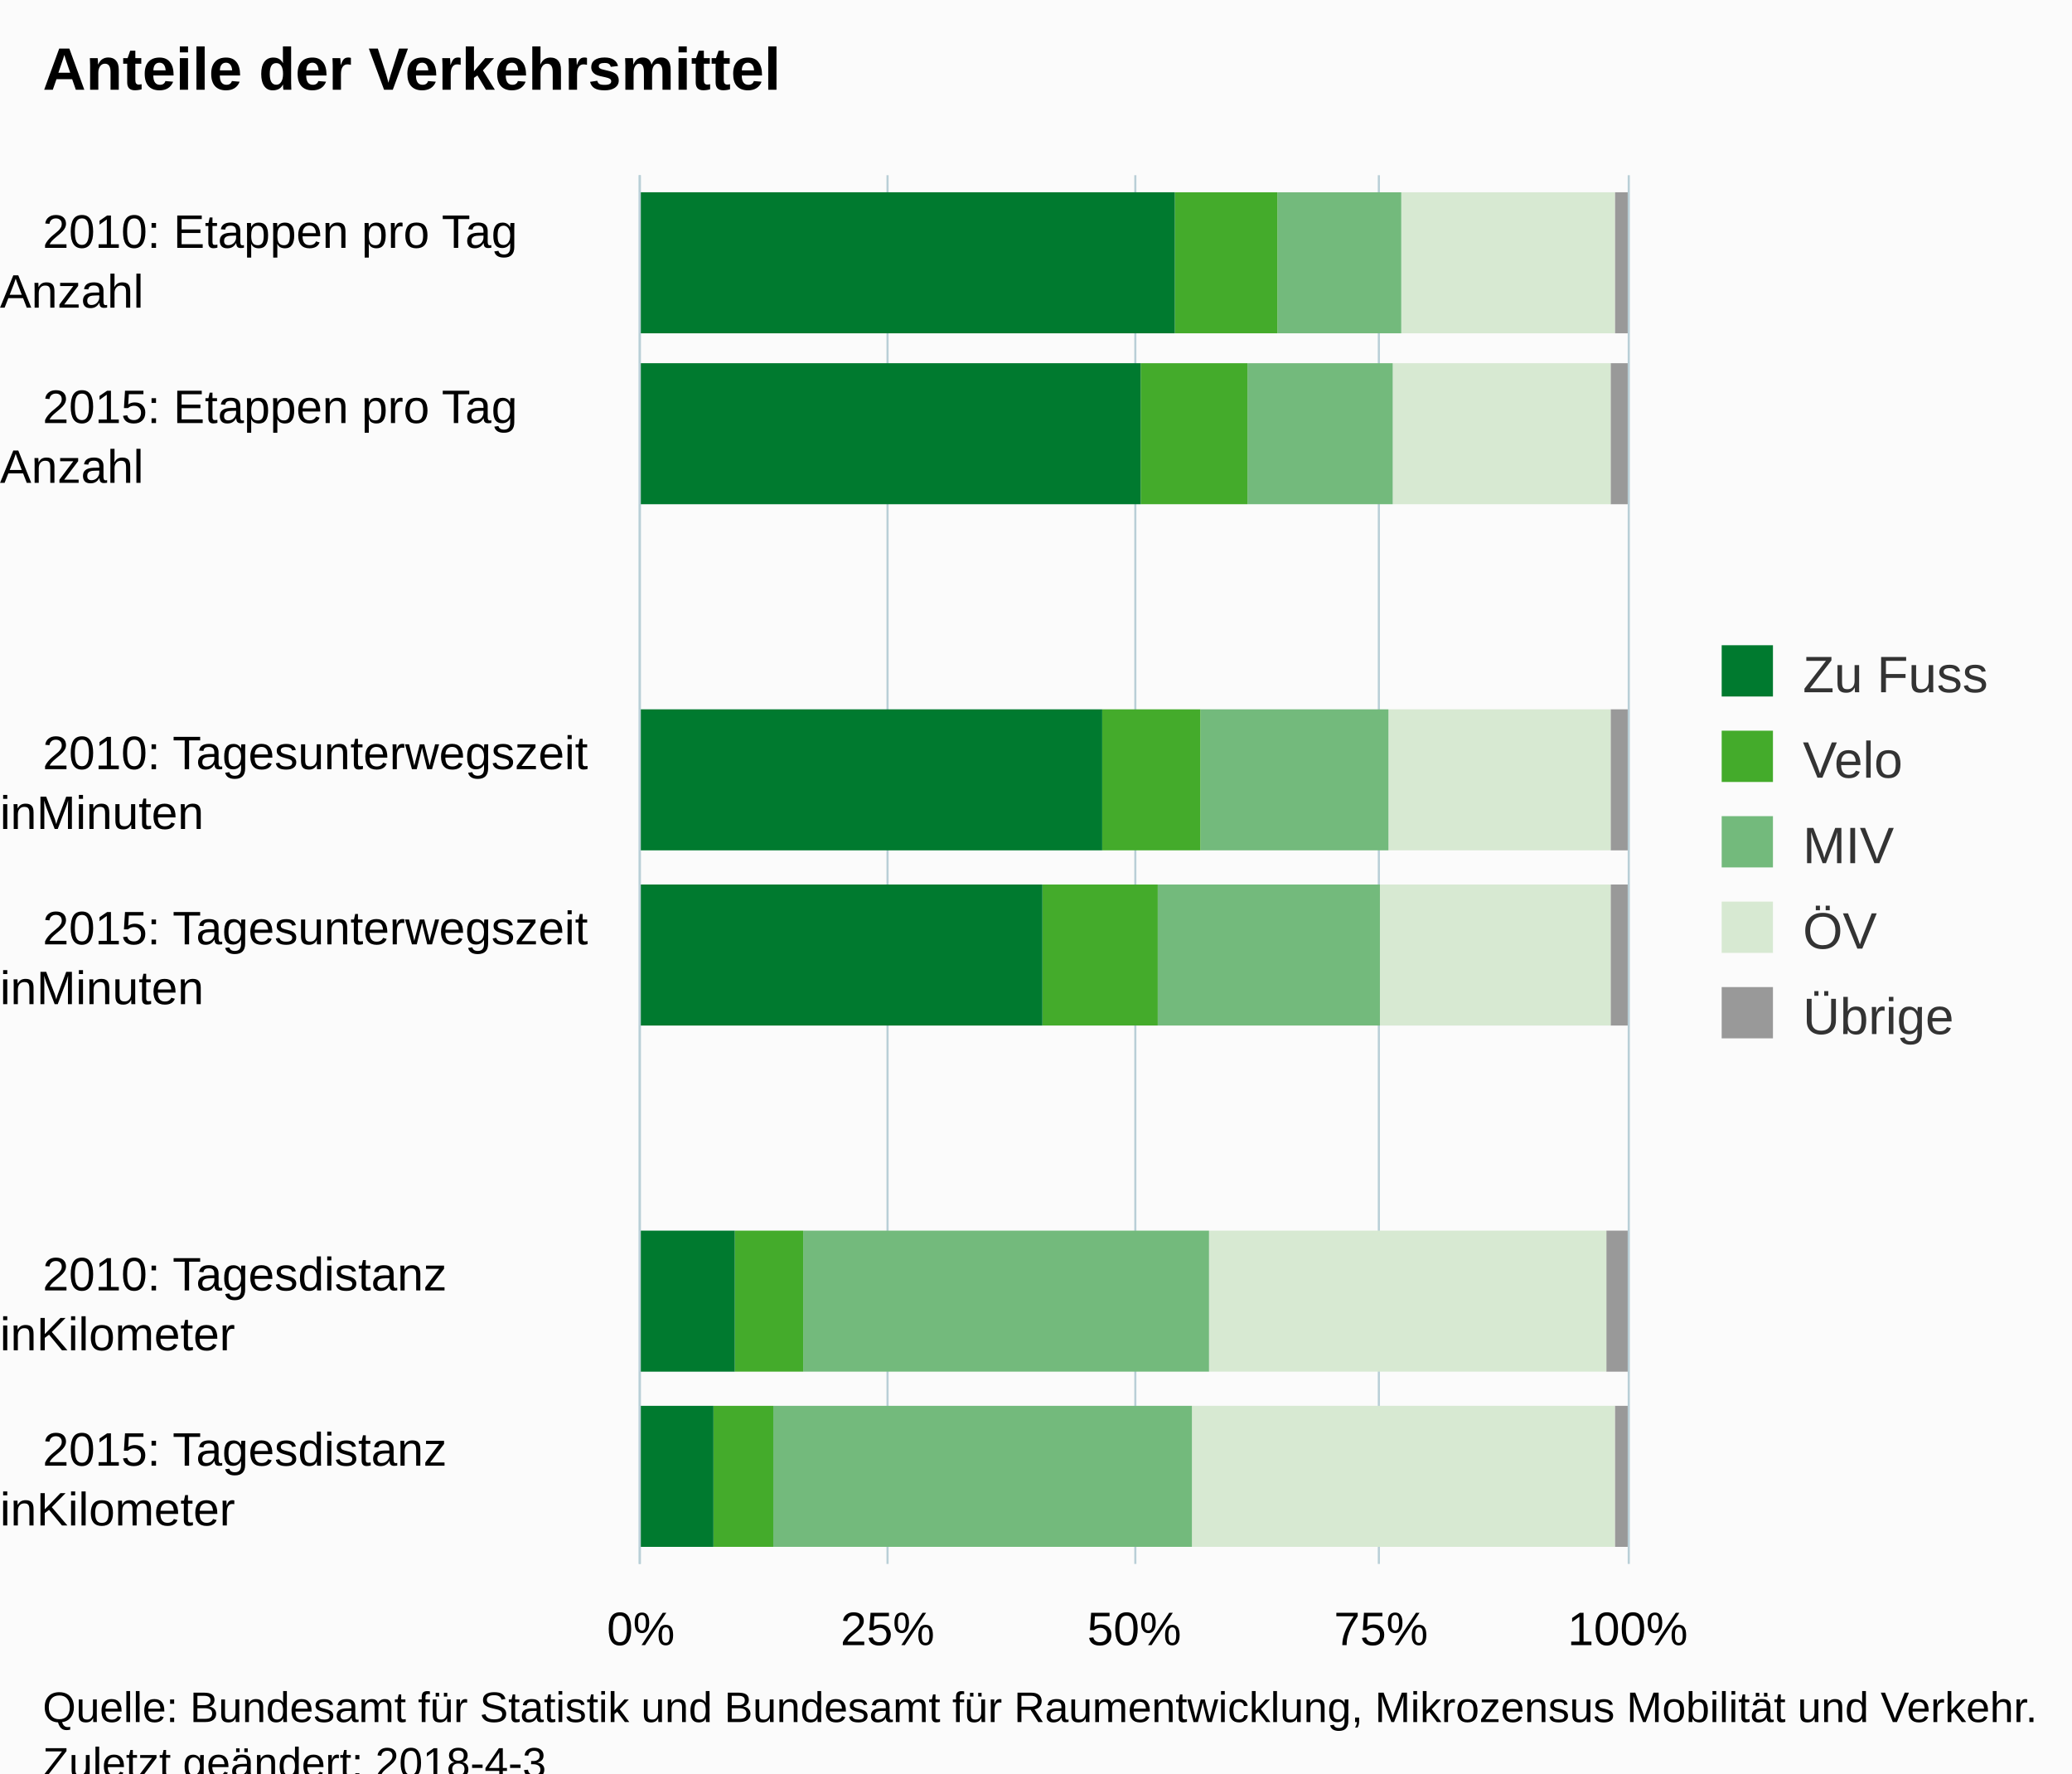
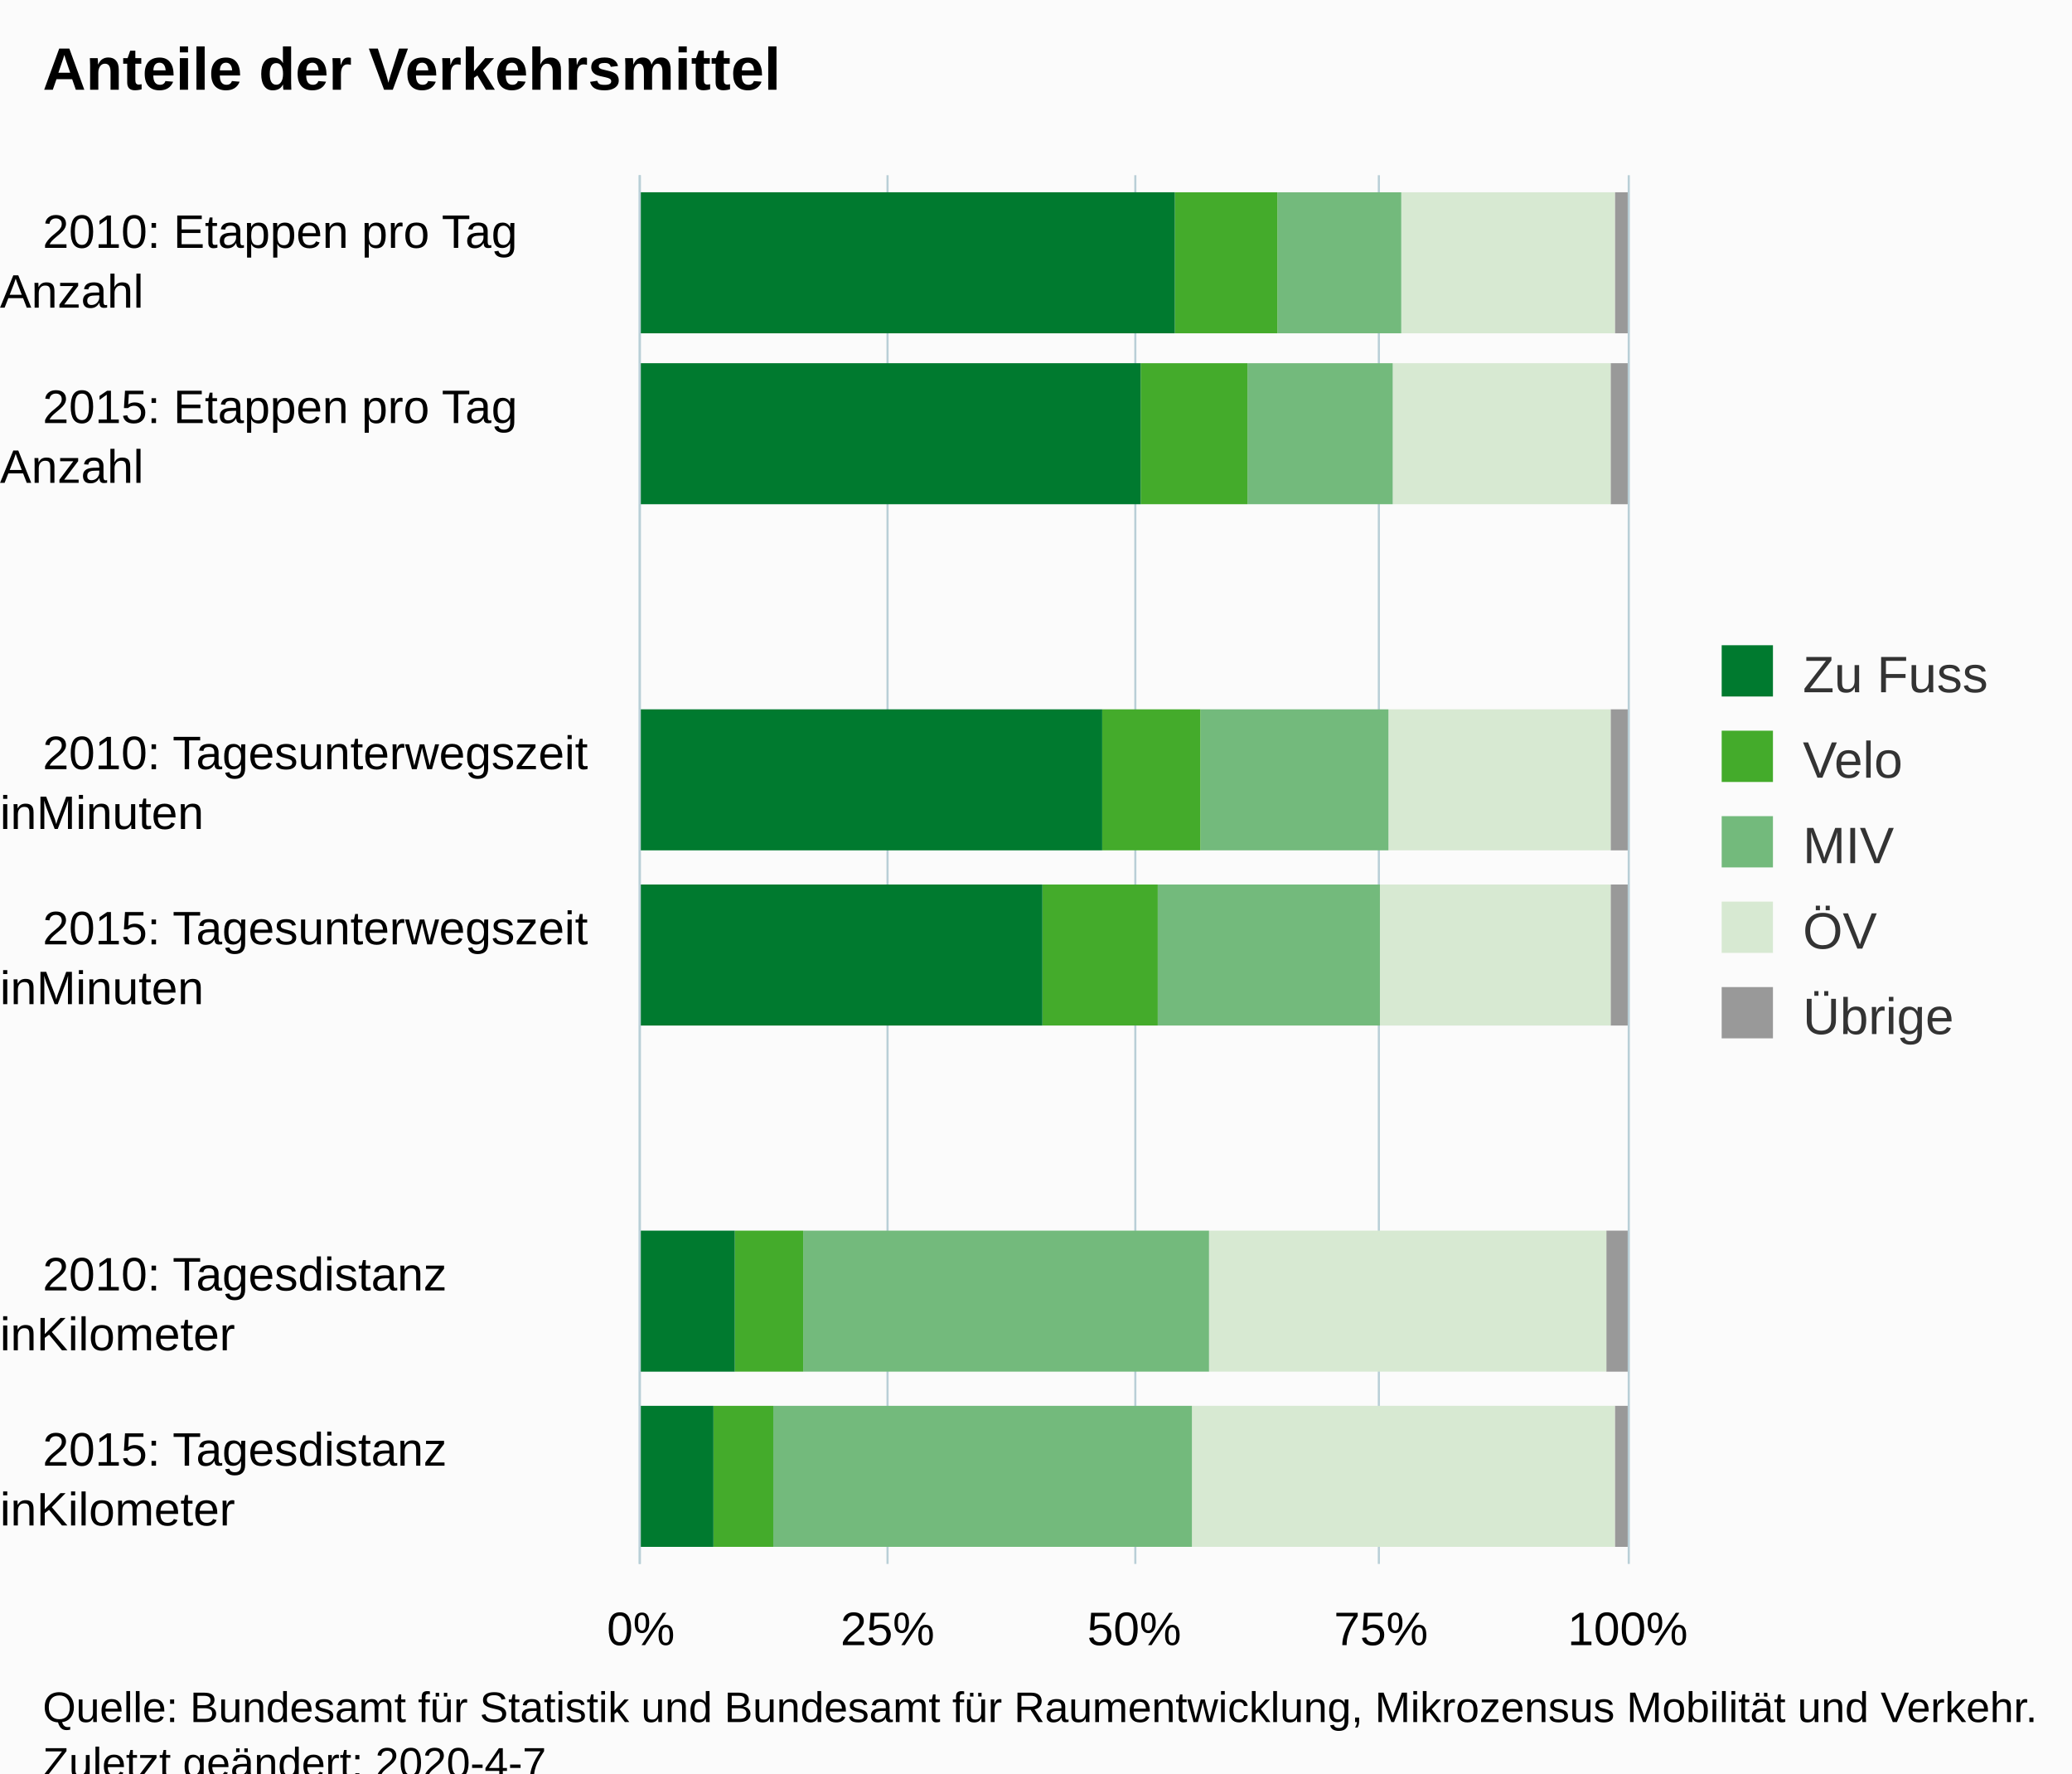
<svg xmlns="http://www.w3.org/2000/svg" version="1.1" class="highcharts-root" style="font-family:Arial;font-size:12px;" viewBox="0 0 485 415">
  <defs>
-     <clipPath id="highcharts-or9a9qe-6">
+     <clipPath id="highcharts-p3k9p49-6">
      <rect x="0" y="0" width="325" height="231" fill="none" />
    </clipPath>
-     <clipPath id="highcharts-or9a9qe-7">
+     <clipPath id="highcharts-p3k9p49-7">
      <rect x="0" y="0" width="325" height="231" fill="none" />
    </clipPath>
  </defs>
  <rect fill="#fbfbfb" class="highcharts-background" x="0" y="0" width="485" height="428" rx="0" ry="0" />
  <rect fill="none" class="highcharts-plot-background" x="150" y="41" width="231" height="325" />
  <g class="highcharts-pane-group" data-z-index="0" />
  <g class="highcharts-grid highcharts-xaxis-grid " data-z-index="1">
    <path fill="none" data-z-index="1" class="highcharts-grid-line" d="M 150 82.5 L 381 82.5" opacity="1" />
    <path fill="none" data-z-index="1" class="highcharts-grid-line" d="M 150 122.5 L 381 122.5" opacity="1" />
    <path fill="none" data-z-index="1" class="highcharts-grid-line" d="M 150 163.5 L 381 163.5" opacity="1" />
    <path fill="none" data-z-index="1" class="highcharts-grid-line" d="M 150 204.5 L 381 204.5" opacity="1" />
    <path fill="none" data-z-index="1" class="highcharts-grid-line" d="M 150 244.5 L 381 244.5" opacity="1" />
    <path fill="none" data-z-index="1" class="highcharts-grid-line" d="M 150 285.5 L 381 285.5" opacity="1" />
    <path fill="none" data-z-index="1" class="highcharts-grid-line" d="M 150 325.5 L 381 325.5" opacity="1" />
    <path fill="none" data-z-index="1" class="highcharts-grid-line" d="M 150 366.5 L 381 366.5" opacity="1" />
    <path fill="none" data-z-index="1" class="highcharts-grid-line" d="M 150 41.5 L 381 41.5" opacity="1" />
  </g>
  <g class="highcharts-grid highcharts-yaxis-grid " data-z-index="1">
    <path fill="none" stroke="#B9CFD7" stroke-width="0.5" data-z-index="1" class="highcharts-grid-line" d="M 149.75 41 L 149.75 366" opacity="1" />
    <path fill="none" stroke="#B9CFD7" stroke-width="0.5" data-z-index="1" class="highcharts-grid-line" d="M 207.75 41 L 207.75 366" opacity="1" />
    <path fill="none" stroke="#B9CFD7" stroke-width="0.5" data-z-index="1" class="highcharts-grid-line" d="M 265.75 41 L 265.75 366" opacity="1" />
    <path fill="none" stroke="#B9CFD7" stroke-width="0.5" data-z-index="1" class="highcharts-grid-line" d="M 322.75 41 L 322.75 366" opacity="1" />
    <path fill="none" stroke="#B9CFD7" stroke-width="0.5" data-z-index="1" class="highcharts-grid-line" d="M 381.25 41 L 381.25 366" opacity="1" />
  </g>
  <rect fill="none" class="highcharts-plot-border" data-z-index="1" x="150" y="41" width="231" height="325" />
  <g class="highcharts-axis highcharts-xaxis " data-z-index="2">
    <path fill="none" class="highcharts-axis-line" stroke="#B9CFD7" stroke-width="0.5" data-z-index="7" d="M 149.75 41 L 149.75 366" />
  </g>
  <g class="highcharts-axis highcharts-yaxis " data-z-index="2">
    <path fill="none" class="highcharts-axis-line" data-z-index="7" d="M 150 366 L 381 366" />
  </g>
  <g class="highcharts-series-group" data-z-index="3">
-     <g data-z-index="0.1" class="highcharts-series highcharts-series-0 highcharts-column-series " transform="translate(381,366) rotate(90) scale(-1,1) scale(1 1)" clip-path="url(#highcharts-or9a9qe-7)">
+     <g data-z-index="0.1" class="highcharts-series highcharts-series-0 highcharts-column-series " transform="translate(381,366) rotate(90) scale(-1,1) scale(1 1)" clip-path="url(#highcharts-p3k9p49-7)">
      <rect x="288" y="0" width="33" height="3" fill="#999999" class="highcharts-point" />
      <rect x="248" y="0" width="33" height="4" fill="#999999" class="highcharts-point" />
      <rect x="167" y="0" width="33" height="4" fill="#999999" class="highcharts-point" />
      <rect x="126" y="0" width="33" height="4" fill="#999999" class="highcharts-point" />
      <rect x="45" y="0" width="33" height="5" fill="#999999" class="highcharts-point" />
      <rect x="4" y="0" width="33" height="3" fill="#999999" class="highcharts-point" />
    </g>
    <g data-z-index="0.1" class="highcharts-markers highcharts-series-0 highcharts-column-series " transform="translate(381,366) rotate(90) scale(-1,1) scale(1 1)" clip-path="none" />
-     <g data-z-index="0.1" class="highcharts-series highcharts-series-1 highcharts-column-series " transform="translate(381,366) rotate(90) scale(-1,1) scale(1 1)" clip-path="url(#highcharts-or9a9qe-7)">
+     <g data-z-index="0.1" class="highcharts-series highcharts-series-1 highcharts-column-series " transform="translate(381,366) rotate(90) scale(-1,1) scale(1 1)" clip-path="url(#highcharts-p3k9p49-7)">
      <rect x="288" y="3" width="33" height="50" fill="#d7e9d2" class="highcharts-point" />
      <rect x="248" y="4" width="33" height="51" fill="#d7e9d2" class="highcharts-point" />
      <rect x="167" y="4" width="33" height="52" fill="#d7e9d2" class="highcharts-point" />
      <rect x="126" y="4" width="33" height="54" fill="#d7e9d2" class="highcharts-point" />
      <rect x="45" y="5" width="33" height="93" fill="#d7e9d2" class="highcharts-point" />
      <rect x="4" y="3" width="33" height="99" fill="#d7e9d2" class="highcharts-point" />
    </g>
    <g data-z-index="0.1" class="highcharts-markers highcharts-series-1 highcharts-column-series " transform="translate(381,366) rotate(90) scale(-1,1) scale(1 1)" clip-path="none" />
-     <g data-z-index="0.1" class="highcharts-series highcharts-series-2 highcharts-column-series " transform="translate(381,366) rotate(90) scale(-1,1) scale(1 1)" clip-path="url(#highcharts-or9a9qe-7)">
+     <g data-z-index="0.1" class="highcharts-series highcharts-series-2 highcharts-column-series " transform="translate(381,366) rotate(90) scale(-1,1) scale(1 1)" clip-path="url(#highcharts-p3k9p49-7)">
      <rect x="288" y="53" width="33" height="29" fill="#73ba7c" class="highcharts-point" />
      <rect x="248" y="55" width="33" height="34" fill="#73ba7c" class="highcharts-point" />
      <rect x="167" y="56" width="33" height="44" fill="#73ba7c" class="highcharts-point" />
      <rect x="126" y="58" width="33" height="52" fill="#73ba7c" class="highcharts-point" />
      <rect x="45" y="98" width="33" height="95" fill="#73ba7c" class="highcharts-point" />
      <rect x="4" y="102" width="33" height="98" fill="#73ba7c" class="highcharts-point" />
    </g>
    <g data-z-index="0.1" class="highcharts-markers highcharts-series-2 highcharts-column-series " transform="translate(381,366) rotate(90) scale(-1,1) scale(1 1)" clip-path="none" />
-     <g data-z-index="0.1" class="highcharts-series highcharts-series-3 highcharts-column-series " transform="translate(381,366) rotate(90) scale(-1,1) scale(1 1)" clip-path="url(#highcharts-or9a9qe-7)">
+     <g data-z-index="0.1" class="highcharts-series highcharts-series-3 highcharts-column-series " transform="translate(381,366) rotate(90) scale(-1,1) scale(1 1)" clip-path="url(#highcharts-p3k9p49-7)">
      <rect x="288" y="82" width="33" height="24" fill="#44ab2b" class="highcharts-point" />
      <rect x="248" y="89" width="33" height="25" fill="#44ab2b" class="highcharts-point" />
      <rect x="167" y="100" width="33" height="23" fill="#44ab2b" class="highcharts-point" />
      <rect x="126" y="110" width="33" height="27" fill="#44ab2b" class="highcharts-point" />
      <rect x="45" y="193" width="33" height="16" fill="#44ab2b" class="highcharts-point" />
      <rect x="4" y="200" width="33" height="14" fill="#44ab2b" class="highcharts-point" />
    </g>
    <g data-z-index="0.1" class="highcharts-markers highcharts-series-3 highcharts-column-series " transform="translate(381,366) rotate(90) scale(-1,1) scale(1 1)" clip-path="none" />
-     <g data-z-index="0.1" class="highcharts-series highcharts-series-4 highcharts-column-series " transform="translate(381,366) rotate(90) scale(-1,1) scale(1 1)" clip-path="url(#highcharts-or9a9qe-7)">
+     <g data-z-index="0.1" class="highcharts-series highcharts-series-4 highcharts-column-series " transform="translate(381,366) rotate(90) scale(-1,1) scale(1 1)" clip-path="url(#highcharts-p3k9p49-7)">
      <rect x="288" y="106" width="33" height="126" fill="#007a2f" class="highcharts-point" />
      <rect x="248" y="114" width="33" height="118" fill="#007a2f" class="highcharts-point" />
      <rect x="167" y="123" width="33" height="109" fill="#007a2f" class="highcharts-point" />
      <rect x="126" y="137" width="33" height="95" fill="#007a2f" class="highcharts-point" />
      <rect x="45" y="209" width="33" height="23" fill="#007a2f" class="highcharts-point" />
      <rect x="4" y="214" width="33" height="18" fill="#007a2f" class="highcharts-point" />
    </g>
    <g data-z-index="0.1" class="highcharts-markers highcharts-series-4 highcharts-column-series " transform="translate(381,366) rotate(90) scale(-1,1) scale(1 1)" clip-path="none" />
  </g>
  <text x="10" text-anchor="start" class="highcharts-title" data-z-index="4" style="color:#000000;font-size:14px;font-weight:bold;fill:#000000;" y="21">
    <tspan>Anteile der Verkehrsmittel</tspan>
  </text>
  <text x="10" text-anchor="start" class="highcharts-subtitle" data-z-index="4" style="color:#000000;font-size:12px;fill:#000000;" y="40" />
  <g class="highcharts-legend" data-z-index="7" transform="translate(393,144)">
    <rect fill="none" class="highcharts-legend-box" rx="0" ry="0" x="0" y="0" width="82" height="111" visibility="visible" />
    <g data-z-index="1">
      <g>
        <g class="highcharts-legend-item highcharts-column-series highcharts-color-undefined highcharts-series-4" data-z-index="1" transform="translate(8,3)">
          <text x="21" style="color:#333333;font-size:12px;font-weight:normal;cursor:pointer;fill:#333333;" text-anchor="start" data-z-index="2" y="15">
            <tspan>Zu Fuss</tspan>
          </text>
          <rect x="2" y="4" width="12" height="12" fill="#007a2f" class="highcharts-point" data-z-index="3" />
        </g>
        <g class="highcharts-legend-item highcharts-column-series highcharts-color-undefined highcharts-series-3" data-z-index="1" transform="translate(8,23)">
          <text x="21" y="15" style="color:#333333;font-size:12px;font-weight:normal;cursor:pointer;fill:#333333;" text-anchor="start" data-z-index="2">
            <tspan>Velo</tspan>
          </text>
          <rect x="2" y="4" width="12" height="12" fill="#44ab2b" class="highcharts-point" data-z-index="3" />
        </g>
        <g class="highcharts-legend-item highcharts-column-series highcharts-color-undefined highcharts-series-2" data-z-index="1" transform="translate(8,43)">
          <text x="21" y="15" style="color:#333333;font-size:12px;font-weight:normal;cursor:pointer;fill:#333333;" text-anchor="start" data-z-index="2">
            <tspan>MIV</tspan>
          </text>
          <rect x="2" y="4" width="12" height="12" fill="#73ba7c" class="highcharts-point" data-z-index="3" />
        </g>
        <g class="highcharts-legend-item highcharts-column-series highcharts-color-undefined highcharts-series-1" data-z-index="1" transform="translate(8,63)">
          <text x="21" y="15" style="color:#333333;font-size:12px;font-weight:normal;cursor:pointer;fill:#333333;" text-anchor="start" data-z-index="2">
            <tspan>ÖV</tspan>
          </text>
          <rect x="2" y="4" width="12" height="12" fill="#d7e9d2" class="highcharts-point" data-z-index="3" />
        </g>
        <g class="highcharts-legend-item highcharts-column-series highcharts-color-undefined highcharts-series-0" data-z-index="1" transform="translate(8,83)">
          <text x="21" y="15" style="color:#333333;font-size:12px;font-weight:normal;cursor:pointer;fill:#333333;" text-anchor="start" data-z-index="2">
            <tspan>Übrige</tspan>
          </text>
          <rect x="2" y="4" width="12" height="12" fill="#999999" class="highcharts-point" data-z-index="3" />
        </g>
      </g>
    </g>
  </g>
  <g class="highcharts-axis-labels highcharts-xaxis-labels " data-z-index="7">
    <text x="10" style="color:#000000;cursor:default;font-size:11px;white-space:nowrap;fill:#000000;" text-anchor="start" transform="translate(0,0)" y="58" opacity="1">
      <tspan>2010: Etappen pro Tag</tspan>
      <tspan x="0" dy="14">Anzahl</tspan>
    </text>
    <text x="10" style="color:#000000;cursor:default;font-size:11px;white-space:nowrap;fill:#000000;" text-anchor="start" transform="translate(0,0)" y="99" opacity="1">
      <tspan>2015: Etappen pro Tag</tspan>
      <tspan x="0" dy="14">Anzahl</tspan>
    </text>
    <text x="10" style="color:#000000;cursor:default;font-size:11px;white-space:nowrap;fill:#000000;" text-anchor="start" transform="translate(0,0)" y="154" opacity="1" />
    <text x="10" style="color:#000000;cursor:default;font-size:11px;white-space:nowrap;fill:#000000;" text-anchor="start" transform="translate(0,0)" y="180" opacity="1">
      <tspan>2010: Tagesunterwegszeit</tspan>
      <tspan x="0" dy="14">inMinuten</tspan>
    </text>
    <text x="10" style="color:#000000;cursor:default;font-size:11px;white-space:nowrap;fill:#000000;" text-anchor="start" transform="translate(0,0)" y="221" opacity="1">
      <tspan>2015: Tagesunterwegszeit</tspan>
      <tspan x="0" dy="14">inMinuten</tspan>
    </text>
    <text x="10" style="color:#000000;cursor:default;font-size:11px;white-space:nowrap;fill:#000000;" text-anchor="start" transform="translate(0,0)" y="275" opacity="1" />
    <text x="10" style="color:#000000;cursor:default;font-size:11px;white-space:nowrap;fill:#000000;" text-anchor="start" transform="translate(0,0)" y="302" opacity="1">
      <tspan>2010: Tagesdistanz</tspan>
      <tspan x="0" dy="14">inKilometer</tspan>
    </text>
    <text x="10" style="color:#000000;cursor:default;font-size:11px;white-space:nowrap;fill:#000000;" text-anchor="start" transform="translate(0,0)" y="343" opacity="1">
      <tspan>2015: Tagesdistanz</tspan>
      <tspan x="0" dy="14">inKilometer</tspan>
    </text>
  </g>
  <g class="highcharts-axis-labels highcharts-yaxis-labels " data-z-index="7">
    <text x="150" style="color:#000000;cursor:default;font-size:11px;white-space:nowrap;fill:#000000;" text-anchor="middle" transform="translate(0,0)" y="385" opacity="1">0%</text>
    <text x="207.75" style="color:#000000;cursor:default;font-size:11px;white-space:nowrap;fill:#000000;" text-anchor="middle" transform="translate(0,0)" y="385" opacity="1">25%</text>
    <text x="265.5" style="color:#000000;cursor:default;font-size:11px;white-space:nowrap;fill:#000000;" text-anchor="middle" transform="translate(0,0)" y="385" opacity="1">50%</text>
    <text x="323.25" style="color:#000000;cursor:default;font-size:11px;white-space:nowrap;fill:#000000;" text-anchor="middle" transform="translate(0,0)" y="385" opacity="1">75%</text>
    <text x="381" style="color:#000000;cursor:default;font-size:11px;white-space:nowrap;fill:#000000;" text-anchor="middle" transform="translate(0,0)" y="385" opacity="1">100%</text>
  </g>
  <text x="10" class="highcharts-credits" text-anchor="start" data-z-index="8" style="cursor:default;color:#000000;font-size:10px;fill:#000000;" y="403">
    <tspan>Quelle: Bundesamt für Statistik und Bundesamt für Raumentwicklung, Mikrozensus Mobilität und Verkehr.</tspan>
-     <tspan x="10" dy="13">Zuletzt geändert: 2018-4-3</tspan>
+     <tspan x="10" dy="13">Zuletzt geändert: 2020-4-7</tspan>
  </text>
</svg>
